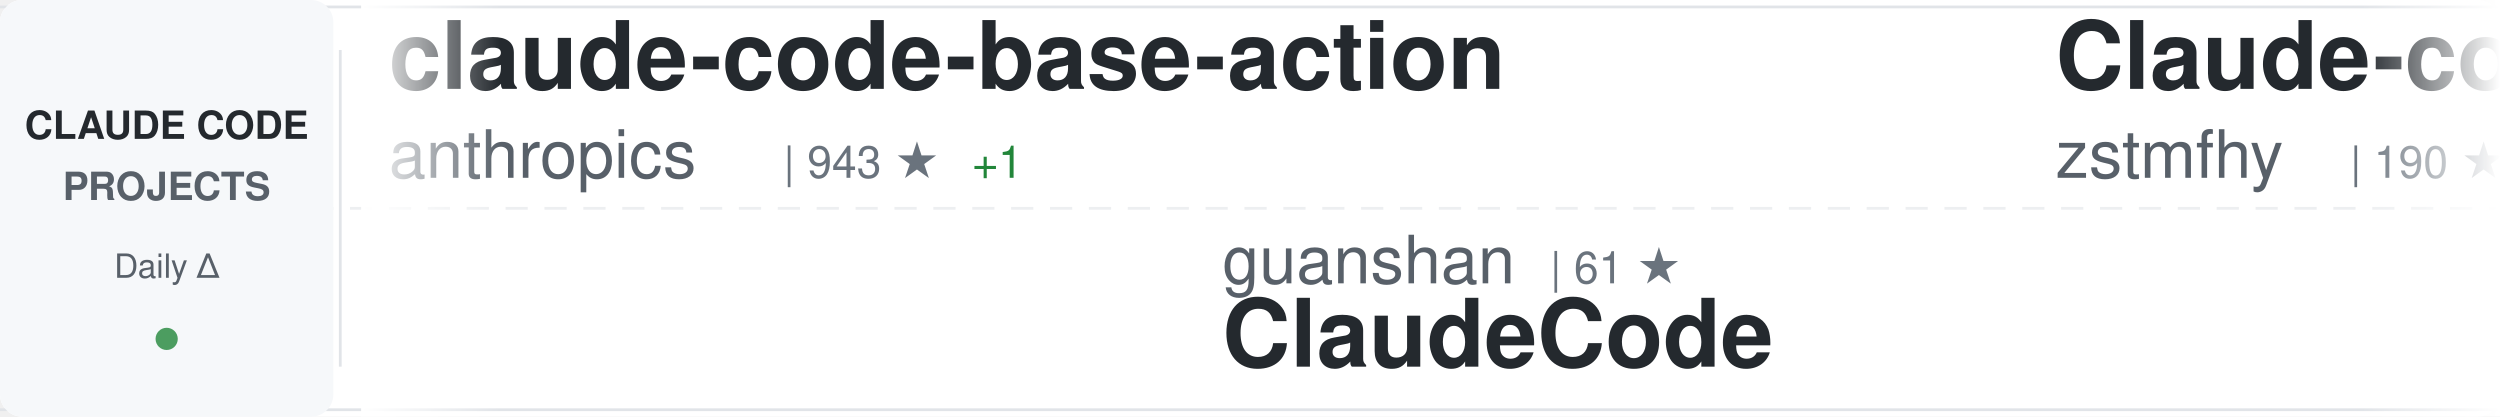
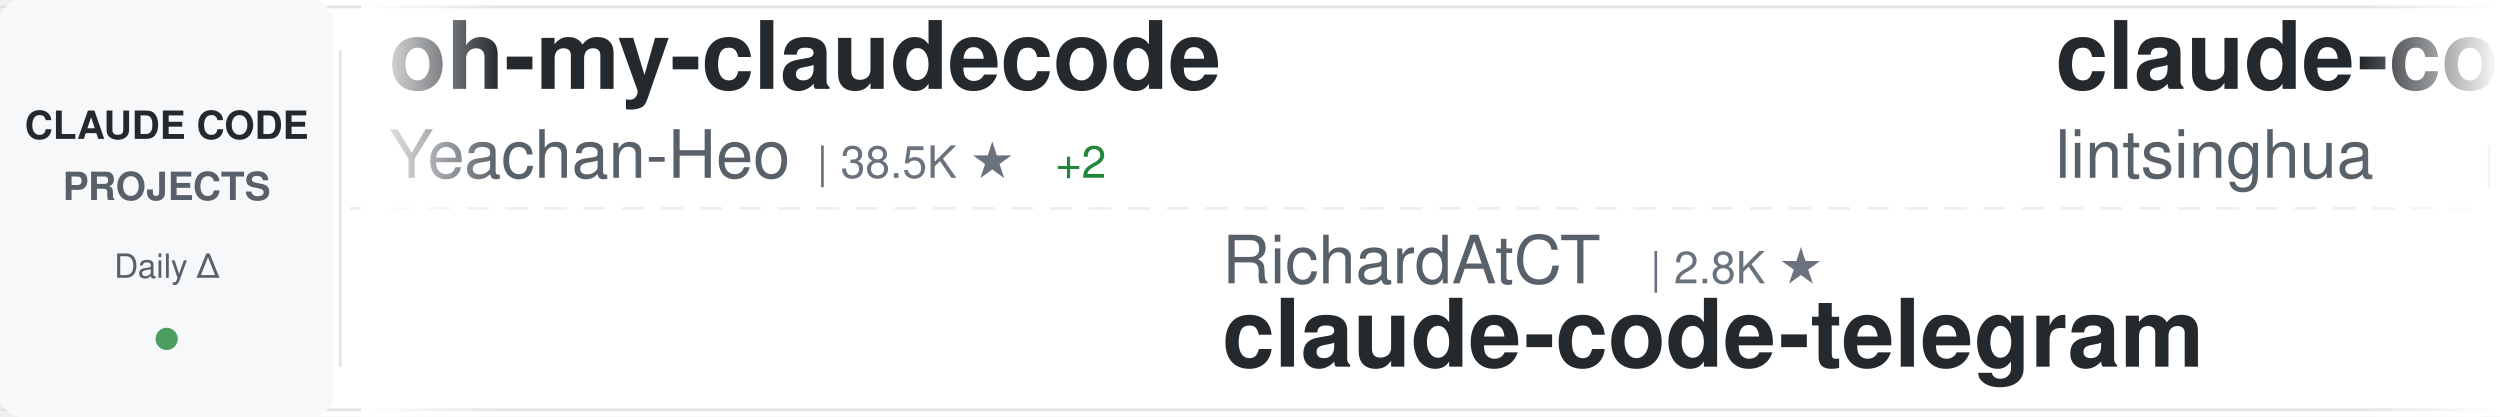
<svg xmlns="http://www.w3.org/2000/svg" width="900" height="150">
  <defs>
    <linearGradient id="awesomeLeftFade" x1="0%" y1="0%" x2="100%" y2="0%">
      <stop offset="0%" style="stop-color:#ffffff;stop-opacity:1" />
      <stop offset="100%" style="stop-color:#ffffff;stop-opacity:0" />
    </linearGradient>
    <linearGradient id="awesomeRightFade" x1="0%" y1="0%" x2="100%" y2="0%">
      <stop offset="0%" style="stop-color:#ffffff;stop-opacity:0" />
      <stop offset="100%" style="stop-color:#ffffff;stop-opacity:1" />
    </linearGradient>
  </defs>
  <rect width="900" height="150" fill="#ffffff" rx="8" />
  <rect x="0" y="2" width="900" height="1" fill="#e1e4e8" />
  <rect x="0" y="147" width="900" height="1" fill="#e1e4e8" />
  <line x1="0" y1="75" x2="900" y2="75" stroke="#e1e4e8" stroke-width="1" stroke-dasharray="8 6" opacity="0.6" />
  <rect x="0" y="0" width="120" height="150" fill="#f6f8fa" rx="8" />
  <text x="60" y="50" font-family="-apple-system, BlinkMacSystemFont, 'Segoe UI', Helvetica, Arial, sans-serif" font-size="14" font-weight="600" fill="#24292e" text-anchor="middle">CLAUDE CODE</text>
  <text x="60" y="72" font-family="-apple-system, BlinkMacSystemFont, 'Segoe UI', Helvetica, Arial, sans-serif" font-size="14" font-weight="600" fill="#586069" text-anchor="middle">PROJECTS</text>
  <text x="60" y="100" font-family="-apple-system, BlinkMacSystemFont, 'Segoe UI', Helvetica, Arial, sans-serif" font-size="12" font-weight="500" fill="#586069" text-anchor="middle">Daily Δ</text>
  <circle cx="60" cy="122" r="4" fill="#22863a" opacity="0.8" />
  <rect x="122" y="18" width="1" height="114" fill="#e1e4e8" />
  <clipPath id="awesomeTickerClip">
    <rect x="130" y="0" width="770" height="150" />
  </clipPath>
  <g clip-path="url(#awesomeTickerClip)">
    <g id="awesomeTickerItems">
      <animateTransform attributeName="transform" attributeType="XML" type="translate" from="0 0" to="-3000 0" dur="54s" repeatCount="indefinite" />
      <g transform="translate(0, 0)">
-         <text x="140" y="32" font-family="-apple-system, BlinkMacSystemFont, 'Segoe UI', Helvetica, Arial, sans-serif" font-size="34" font-weight="600" fill="#24292e">claude-code-base-action</text>
-         <text x="140" y="64" font-family="-apple-system, BlinkMacSystemFont, 'Segoe UI', Helvetica, Arial, sans-serif" font-size="24" font-weight="400" fill="#586069">anthropics</text>
-         <text x="282" y="64" font-family="-apple-system, BlinkMacSystemFont, 'Segoe UI', Helvetica, Arial, sans-serif" font-size="16" font-weight="500" fill="#6a737d">| 943 ★</text>
-         <text x="350" y="64" font-family="-apple-system, BlinkMacSystemFont, 'Segoe UI', Helvetica, Arial, sans-serif" font-size="16" font-weight="500" fill="#22863a"> +1</text>
+         <text x="140" y="32" font-family="-apple-system, BlinkMacSystemFont, 'Segoe UI', Helvetica, Arial, sans-serif" font-size="34" font-weight="600" fill="#24292e">oh-my-claudecode</text>
+         <text x="140" y="64" font-family="-apple-system, BlinkMacSystemFont, 'Segoe UI', Helvetica, Arial, sans-serif" font-size="24" font-weight="400" fill="#586069">Yeachan-Heo</text>
+         <text x="294" y="64" font-family="-apple-system, BlinkMacSystemFont, 'Segoe UI', Helvetica, Arial, sans-serif" font-size="16" font-weight="500" fill="#6a737d">| 38.5K ★</text>
+         <text x="380" y="64" font-family="-apple-system, BlinkMacSystemFont, 'Segoe UI', Helvetica, Arial, sans-serif" font-size="16" font-weight="500" fill="#22863a"> +2</text>
      </g>
      <g transform="translate(300, 0)">
-         <text x="140" y="102" font-family="-apple-system, BlinkMacSystemFont, 'Segoe UI', Helvetica, Arial, sans-serif" font-size="24" font-weight="400" fill="#586069">guanshan</text>
-         <text x="258" y="102" font-family="-apple-system, BlinkMacSystemFont, 'Segoe UI', Helvetica, Arial, sans-serif" font-size="16" font-weight="500" fill="#6a737d">| 61 ★</text>
-         <text x="140" y="132" font-family="-apple-system, BlinkMacSystemFont, 'Segoe UI', Helvetica, Arial, sans-serif" font-size="34" font-weight="600" fill="#24292e">ClaudeCode</text>
+         <text x="140" y="102" font-family="-apple-system, BlinkMacSystemFont, 'Segoe UI', Helvetica, Arial, sans-serif" font-size="24" font-weight="400" fill="#586069">RichardAtCT</text>
+         <text x="294" y="102" font-family="-apple-system, BlinkMacSystemFont, 'Segoe UI', Helvetica, Arial, sans-serif" font-size="16" font-weight="500" fill="#6a737d">| 2.8K ★</text>
+         <text x="140" y="132" font-family="-apple-system, BlinkMacSystemFont, 'Segoe UI', Helvetica, Arial, sans-serif" font-size="34" font-weight="600" fill="#24292e">claude-code-telegram</text>
      </g>
      <g transform="translate(600, 0)">
-         <text x="140" y="32" font-family="-apple-system, BlinkMacSystemFont, 'Segoe UI', Helvetica, Arial, sans-serif" font-size="34" font-weight="600" fill="#24292e">Claude-code</text>
-         <text x="140" y="64" font-family="-apple-system, BlinkMacSystemFont, 'Segoe UI', Helvetica, Arial, sans-serif" font-size="24" font-weight="400" fill="#586069">zstmfhy</text>
-         <text x="246" y="64" font-family="-apple-system, BlinkMacSystemFont, 'Segoe UI', Helvetica, Arial, sans-serif" font-size="16" font-weight="500" fill="#6a737d">| 190 ★</text>
+         <text x="140" y="32" font-family="-apple-system, BlinkMacSystemFont, 'Segoe UI', Helvetica, Arial, sans-serif" font-size="34" font-weight="600" fill="#24292e">claude-code-book</text>
+         <text x="140" y="64" font-family="-apple-system, BlinkMacSystemFont, 'Segoe UI', Helvetica, Arial, sans-serif" font-size="24" font-weight="400" fill="#586069">lintsinghua</text>
+         <text x="294" y="64" font-family="-apple-system, BlinkMacSystemFont, 'Segoe UI', Helvetica, Arial, sans-serif" font-size="16" font-weight="500" fill="#6a737d">| 4.1K ★</text>
+         <text x="371" y="64" font-family="-apple-system, BlinkMacSystemFont, 'Segoe UI', Helvetica, Arial, sans-serif" font-size="16" font-weight="500" fill="#22863a"> +1</text>
      </g>
      <g transform="translate(900, 0)">
-         <text x="140" y="102" font-family="-apple-system, BlinkMacSystemFont, 'Segoe UI', Helvetica, Arial, sans-serif" font-size="24" font-weight="400" fill="#586069">AprilNEA</text>
-         <text x="258" y="102" font-family="-apple-system, BlinkMacSystemFont, 'Segoe UI', Helvetica, Arial, sans-serif" font-size="16" font-weight="500" fill="#6a737d">| 392 ★</text>
-         <text x="140" y="132" font-family="-apple-system, BlinkMacSystemFont, 'Segoe UI', Helvetica, Arial, sans-serif" font-size="34" font-weight="600" fill="#24292e">claude-code-source</text>
+         <text x="140" y="102" font-family="-apple-system, BlinkMacSystemFont, 'Segoe UI', Helvetica, Arial, sans-serif" font-size="24" font-weight="400" fill="#586069">OrcaWhisper</text>
+         <text x="294" y="102" font-family="-apple-system, BlinkMacSystemFont, 'Segoe UI', Helvetica, Arial, sans-serif" font-size="16" font-weight="500" fill="#6a737d">| 87 ★</text>
+         <text x="140" y="132" font-family="-apple-system, BlinkMacSystemFont, 'Segoe UI', Helvetica, Arial, sans-serif" font-size="34" font-weight="600" fill="#24292e">Claude-Code</text>
      </g>
      <g transform="translate(1200, 0)">
-         <text x="140" y="32" font-family="-apple-system, BlinkMacSystemFont, 'Segoe UI', Helvetica, Arial, sans-serif" font-size="34" font-weight="600" fill="#24292e">claude-code-infrastructu...</text>
-         <text x="140" y="64" font-family="-apple-system, BlinkMacSystemFont, 'Segoe UI', Helvetica, Arial, sans-serif" font-size="24" font-weight="400" fill="#586069">diet103</text>
-         <text x="246" y="64" font-family="-apple-system, BlinkMacSystemFont, 'Segoe UI', Helvetica, Arial, sans-serif" font-size="16" font-weight="500" fill="#6a737d">| 10.0K ★</text>
+         <text x="140" y="32" font-family="-apple-system, BlinkMacSystemFont, 'Segoe UI', Helvetica, Arial, sans-serif" font-size="34" font-weight="600" fill="#24292e">free-claude-code</text>
+         <text x="140" y="64" font-family="-apple-system, BlinkMacSystemFont, 'Segoe UI', Helvetica, Arial, sans-serif" font-size="24" font-weight="400" fill="#586069">Alishahryar1</text>
+         <text x="306" y="64" font-family="-apple-system, BlinkMacSystemFont, 'Segoe UI', Helvetica, Arial, sans-serif" font-size="16" font-weight="500" fill="#6a737d">| 45.2K ★</text>
+         <text x="392" y="64" font-family="-apple-system, BlinkMacSystemFont, 'Segoe UI', Helvetica, Arial, sans-serif" font-size="16" font-weight="500" fill="#22863a"> +8</text>
      </g>
      <g transform="translate(1500, 0)">
-         <text x="140" y="102" font-family="-apple-system, BlinkMacSystemFont, 'Segoe UI', Helvetica, Arial, sans-serif" font-size="24" font-weight="400" fill="#586069">fuergaosi233</text>
-         <text x="306" y="102" font-family="-apple-system, BlinkMacSystemFont, 'Segoe UI', Helvetica, Arial, sans-serif" font-size="16" font-weight="500" fill="#6a737d">| 2.8K ★</text>
-         <text x="140" y="132" font-family="-apple-system, BlinkMacSystemFont, 'Segoe UI', Helvetica, Arial, sans-serif" font-size="34" font-weight="600" fill="#24292e">claude-code-proxy</text>
+         <text x="140" y="102" font-family="-apple-system, BlinkMacSystemFont, 'Segoe UI', Helvetica, Arial, sans-serif" font-size="24" font-weight="400" fill="#586069">repowise-dev</text>
+         <text x="306" y="102" font-family="-apple-system, BlinkMacSystemFont, 'Segoe UI', Helvetica, Arial, sans-serif" font-size="16" font-weight="500" fill="#6a737d">| 1.2K ★</text>
+         <text x="383" y="102" font-family="-apple-system, BlinkMacSystemFont, 'Segoe UI', Helvetica, Arial, sans-serif" font-size="16" font-weight="500" fill="#22863a"> +1</text>
+         <text x="140" y="132" font-family="-apple-system, BlinkMacSystemFont, 'Segoe UI', Helvetica, Arial, sans-serif" font-size="34" font-weight="600" fill="#24292e">claude-code-prompts</text>
      </g>
      <g transform="translate(1800, 0)">
-         <text x="140" y="32" font-family="-apple-system, BlinkMacSystemFont, 'Segoe UI', Helvetica, Arial, sans-serif" font-size="34" font-weight="600" fill="#24292e">claude-code-tudou</text>
-         <text x="140" y="64" font-family="-apple-system, BlinkMacSystemFont, 'Segoe UI', Helvetica, Arial, sans-serif" font-size="24" font-weight="400" fill="#586069">AICoderTudou</text>
-         <text x="306" y="64" font-family="-apple-system, BlinkMacSystemFont, 'Segoe UI', Helvetica, Arial, sans-serif" font-size="16" font-weight="500" fill="#6a737d">| 497 ★</text>
+         <text x="140" y="32" font-family="-apple-system, BlinkMacSystemFont, 'Segoe UI', Helvetica, Arial, sans-serif" font-size="34" font-weight="600" fill="#24292e">claude-code-source</text>
+         <text x="140" y="64" font-family="-apple-system, BlinkMacSystemFont, 'Segoe UI', Helvetica, Arial, sans-serif" font-size="24" font-weight="400" fill="#586069">AprilNEA</text>
+         <text x="258" y="64" font-family="-apple-system, BlinkMacSystemFont, 'Segoe UI', Helvetica, Arial, sans-serif" font-size="16" font-weight="500" fill="#6a737d">| 392 ★</text>
      </g>
      <g transform="translate(2100, 0)">
-         <text x="140" y="102" font-family="-apple-system, BlinkMacSystemFont, 'Segoe UI', Helvetica, Arial, sans-serif" font-size="24" font-weight="400" fill="#586069">darcyegb</text>
-         <text x="258" y="102" font-family="-apple-system, BlinkMacSystemFont, 'Segoe UI', Helvetica, Arial, sans-serif" font-size="16" font-weight="500" fill="#6a737d">| 757 ★</text>
-         <text x="140" y="132" font-family="-apple-system, BlinkMacSystemFont, 'Segoe UI', Helvetica, Arial, sans-serif" font-size="34" font-weight="600" fill="#24292e">ClaudeCodeAgents</text>
+         <text x="140" y="102" font-family="-apple-system, BlinkMacSystemFont, 'Segoe UI', Helvetica, Arial, sans-serif" font-size="24" font-weight="400" fill="#586069">jeremylongshore</text>
+         <text x="342" y="102" font-family="-apple-system, BlinkMacSystemFont, 'Segoe UI', Helvetica, Arial, sans-serif" font-size="16" font-weight="500" fill="#6a737d">| 2.6K ★</text>
+         <text x="140" y="132" font-family="-apple-system, BlinkMacSystemFont, 'Segoe UI', Helvetica, Arial, sans-serif" font-size="34" font-weight="600" fill="#24292e">claude-code-plugins-plus...</text>
      </g>
      <g transform="translate(2400, 0)">
-         <text x="140" y="32" font-family="-apple-system, BlinkMacSystemFont, 'Segoe UI', Helvetica, Arial, sans-serif" font-size="34" font-weight="600" fill="#24292e">claude-code-workflows</text>
-         <text x="140" y="64" font-family="-apple-system, BlinkMacSystemFont, 'Segoe UI', Helvetica, Arial, sans-serif" font-size="24" font-weight="400" fill="#586069">OneRedOak</text>
-         <text x="270" y="64" font-family="-apple-system, BlinkMacSystemFont, 'Segoe UI', Helvetica, Arial, sans-serif" font-size="16" font-weight="500" fill="#6a737d">| 3.9K ★</text>
-         <text x="347" y="64" font-family="-apple-system, BlinkMacSystemFont, 'Segoe UI', Helvetica, Arial, sans-serif" font-size="16" font-weight="500" fill="#cb2431"> -1</text>
+         <text x="140" y="32" font-family="-apple-system, BlinkMacSystemFont, 'Segoe UI', Helvetica, Arial, sans-serif" font-size="34" font-weight="600" fill="#24292e">how-claude-code-works</text>
+         <text x="140" y="64" font-family="-apple-system, BlinkMacSystemFont, 'Segoe UI', Helvetica, Arial, sans-serif" font-size="24" font-weight="400" fill="#586069">Windy3f3f3f3f</text>
+         <text x="318" y="64" font-family="-apple-system, BlinkMacSystemFont, 'Segoe UI', Helvetica, Arial, sans-serif" font-size="16" font-weight="500" fill="#6a737d">| 3.4K ★</text>
      </g>
      <g transform="translate(2700, 0)">
-         <text x="140" y="102" font-family="-apple-system, BlinkMacSystemFont, 'Segoe UI', Helvetica, Arial, sans-serif" font-size="24" font-weight="400" fill="#586069">Yuyz0112</text>
-         <text x="258" y="102" font-family="-apple-system, BlinkMacSystemFont, 'Segoe UI', Helvetica, Arial, sans-serif" font-size="16" font-weight="500" fill="#6a737d">| 2.4K ★</text>
-         <text x="140" y="132" font-family="-apple-system, BlinkMacSystemFont, 'Segoe UI', Helvetica, Arial, sans-serif" font-size="34" font-weight="600" fill="#24292e">claude-code-reverse</text>
+         <text x="140" y="102" font-family="-apple-system, BlinkMacSystemFont, 'Segoe UI', Helvetica, Arial, sans-serif" font-size="24" font-weight="400" fill="#586069">VoltAgent</text>
+         <text x="270" y="102" font-family="-apple-system, BlinkMacSystemFont, 'Segoe UI', Helvetica, Arial, sans-serif" font-size="16" font-weight="500" fill="#6a737d">| 24.2K ★</text>
+         <text x="356" y="102" font-family="-apple-system, BlinkMacSystemFont, 'Segoe UI', Helvetica, Arial, sans-serif" font-size="16" font-weight="500" fill="#22863a"> +1</text>
+         <text x="140" y="132" font-family="-apple-system, BlinkMacSystemFont, 'Segoe UI', Helvetica, Arial, sans-serif" font-size="34" font-weight="600" fill="#24292e">awesome-claude-code-suba...</text>
      </g>
      <g transform="translate(3000, 0)">
-         <text x="140" y="32" font-family="-apple-system, BlinkMacSystemFont, 'Segoe UI', Helvetica, Arial, sans-serif" font-size="34" font-weight="600" fill="#24292e">claude-code-base-action</text>
-         <text x="140" y="64" font-family="-apple-system, BlinkMacSystemFont, 'Segoe UI', Helvetica, Arial, sans-serif" font-size="24" font-weight="400" fill="#586069">anthropics</text>
-         <text x="282" y="64" font-family="-apple-system, BlinkMacSystemFont, 'Segoe UI', Helvetica, Arial, sans-serif" font-size="16" font-weight="500" fill="#6a737d">| 943 ★</text>
-         <text x="350" y="64" font-family="-apple-system, BlinkMacSystemFont, 'Segoe UI', Helvetica, Arial, sans-serif" font-size="16" font-weight="500" fill="#22863a"> +1</text>
+         <text x="140" y="32" font-family="-apple-system, BlinkMacSystemFont, 'Segoe UI', Helvetica, Arial, sans-serif" font-size="34" font-weight="600" fill="#24292e">oh-my-claudecode</text>
+         <text x="140" y="64" font-family="-apple-system, BlinkMacSystemFont, 'Segoe UI', Helvetica, Arial, sans-serif" font-size="24" font-weight="400" fill="#586069">Yeachan-Heo</text>
+         <text x="294" y="64" font-family="-apple-system, BlinkMacSystemFont, 'Segoe UI', Helvetica, Arial, sans-serif" font-size="16" font-weight="500" fill="#6a737d">| 38.5K ★</text>
+         <text x="380" y="64" font-family="-apple-system, BlinkMacSystemFont, 'Segoe UI', Helvetica, Arial, sans-serif" font-size="16" font-weight="500" fill="#22863a"> +2</text>
      </g>
      <g transform="translate(3300, 0)">
-         <text x="140" y="102" font-family="-apple-system, BlinkMacSystemFont, 'Segoe UI', Helvetica, Arial, sans-serif" font-size="24" font-weight="400" fill="#586069">guanshan</text>
-         <text x="258" y="102" font-family="-apple-system, BlinkMacSystemFont, 'Segoe UI', Helvetica, Arial, sans-serif" font-size="16" font-weight="500" fill="#6a737d">| 61 ★</text>
-         <text x="140" y="132" font-family="-apple-system, BlinkMacSystemFont, 'Segoe UI', Helvetica, Arial, sans-serif" font-size="34" font-weight="600" fill="#24292e">ClaudeCode</text>
+         <text x="140" y="102" font-family="-apple-system, BlinkMacSystemFont, 'Segoe UI', Helvetica, Arial, sans-serif" font-size="24" font-weight="400" fill="#586069">RichardAtCT</text>
+         <text x="294" y="102" font-family="-apple-system, BlinkMacSystemFont, 'Segoe UI', Helvetica, Arial, sans-serif" font-size="16" font-weight="500" fill="#6a737d">| 2.8K ★</text>
+         <text x="140" y="132" font-family="-apple-system, BlinkMacSystemFont, 'Segoe UI', Helvetica, Arial, sans-serif" font-size="34" font-weight="600" fill="#24292e">claude-code-telegram</text>
      </g>
      <g transform="translate(3600, 0)">
-         <text x="140" y="32" font-family="-apple-system, BlinkMacSystemFont, 'Segoe UI', Helvetica, Arial, sans-serif" font-size="34" font-weight="600" fill="#24292e">Claude-code</text>
-         <text x="140" y="64" font-family="-apple-system, BlinkMacSystemFont, 'Segoe UI', Helvetica, Arial, sans-serif" font-size="24" font-weight="400" fill="#586069">zstmfhy</text>
-         <text x="246" y="64" font-family="-apple-system, BlinkMacSystemFont, 'Segoe UI', Helvetica, Arial, sans-serif" font-size="16" font-weight="500" fill="#6a737d">| 190 ★</text>
+         <text x="140" y="32" font-family="-apple-system, BlinkMacSystemFont, 'Segoe UI', Helvetica, Arial, sans-serif" font-size="34" font-weight="600" fill="#24292e">claude-code-book</text>
+         <text x="140" y="64" font-family="-apple-system, BlinkMacSystemFont, 'Segoe UI', Helvetica, Arial, sans-serif" font-size="24" font-weight="400" fill="#586069">lintsinghua</text>
+         <text x="294" y="64" font-family="-apple-system, BlinkMacSystemFont, 'Segoe UI', Helvetica, Arial, sans-serif" font-size="16" font-weight="500" fill="#6a737d">| 4.1K ★</text>
+         <text x="371" y="64" font-family="-apple-system, BlinkMacSystemFont, 'Segoe UI', Helvetica, Arial, sans-serif" font-size="16" font-weight="500" fill="#22863a"> +1</text>
      </g>
      <g transform="translate(3900, 0)">
-         <text x="140" y="102" font-family="-apple-system, BlinkMacSystemFont, 'Segoe UI', Helvetica, Arial, sans-serif" font-size="24" font-weight="400" fill="#586069">AprilNEA</text>
-         <text x="258" y="102" font-family="-apple-system, BlinkMacSystemFont, 'Segoe UI', Helvetica, Arial, sans-serif" font-size="16" font-weight="500" fill="#6a737d">| 392 ★</text>
-         <text x="140" y="132" font-family="-apple-system, BlinkMacSystemFont, 'Segoe UI', Helvetica, Arial, sans-serif" font-size="34" font-weight="600" fill="#24292e">claude-code-source</text>
+         <text x="140" y="102" font-family="-apple-system, BlinkMacSystemFont, 'Segoe UI', Helvetica, Arial, sans-serif" font-size="24" font-weight="400" fill="#586069">OrcaWhisper</text>
+         <text x="294" y="102" font-family="-apple-system, BlinkMacSystemFont, 'Segoe UI', Helvetica, Arial, sans-serif" font-size="16" font-weight="500" fill="#6a737d">| 87 ★</text>
+         <text x="140" y="132" font-family="-apple-system, BlinkMacSystemFont, 'Segoe UI', Helvetica, Arial, sans-serif" font-size="34" font-weight="600" fill="#24292e">Claude-Code</text>
      </g>
    </g>
  </g>
  <rect x="130" y="0" width="50" height="150" fill="url(#awesomeLeftFade)" />
  <rect x="850" y="0" width="50" height="150" fill="url(#awesomeRightFade)" />
</svg>
